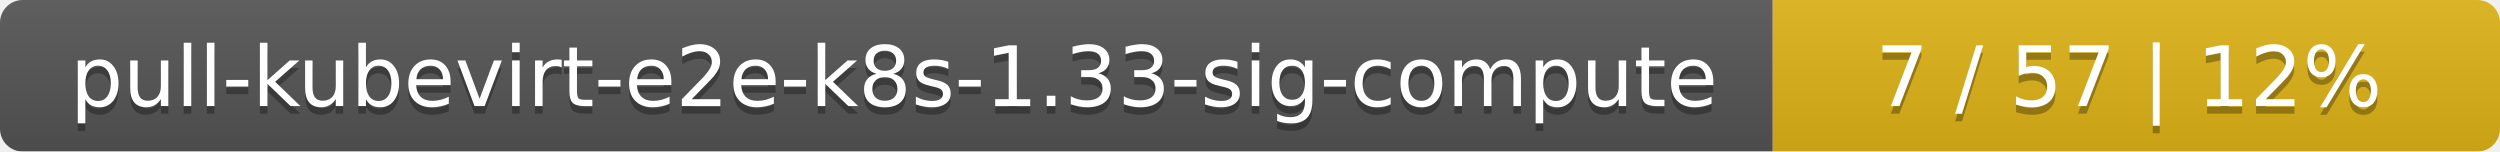
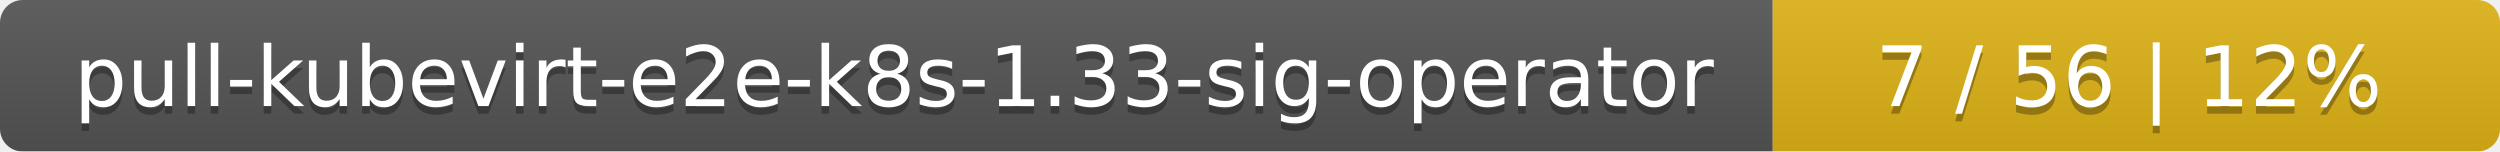
<svg xmlns="http://www.w3.org/2000/svg" width="330" height="20">
  <linearGradient id="smooth" x2="0" y2="100%">
    <stop offset="0" stop-color="#bbb" stop-opacity=".1" />
    <stop offset="1" stop-opacity=".1" />
  </linearGradient>
  <mask id="round">
    <rect width="330" height="20" rx="3" fill="#fff" />
  </mask>
  <g mask="url(#round)">
    <rect width="234" height="20" fill="#555" />
    <rect x="234" width="96" height="20" fill="#dfb317" />
    <rect width="330" height="20" fill="url(#smooth)" />
  </g>
  <g fill="#fff" text-anchor="middle" font-family="DejaVu Sans,Verdana,Geneva,sans-serif" font-size="11">
-     <text x="118" y="15" fill="#010101" fill-opacity=".3">pull-kubevirt-e2e-k8s-1.33-sig-compute</text>
-     <text x="118" y="14">pull-kubevirt-e2e-k8s-1.33-sig-compute</text>
-     <text x="281" y="15" fill="#010101" fill-opacity=".3">7 / 57    |    12%</text>
-     <text x="281" y="14">7 / 57    |    12%</text>
+     <text x="118" y="15" fill="#010101" fill-opacity=".3">pull-kubevirt-e2e-k8s-1.33-sig-operator</text>
+     <text x="118" y="14">pull-kubevirt-e2e-k8s-1.33-sig-operator</text>
+     <text x="281" y="15" fill="#010101" fill-opacity=".3">7 / 56    |    12%</text>
+     <text x="281" y="14">7 / 56    |    12%</text>
  </g>
</svg>
